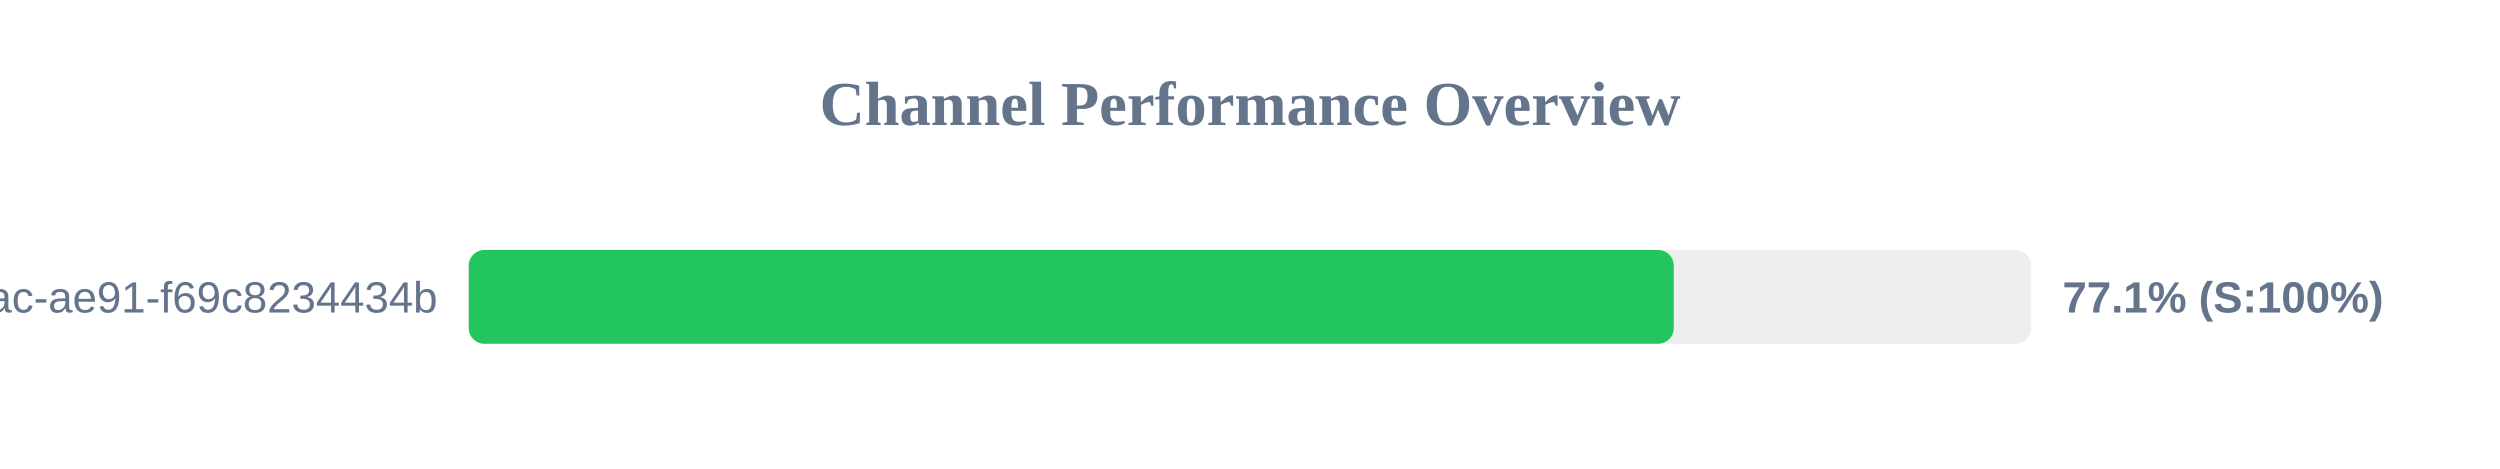
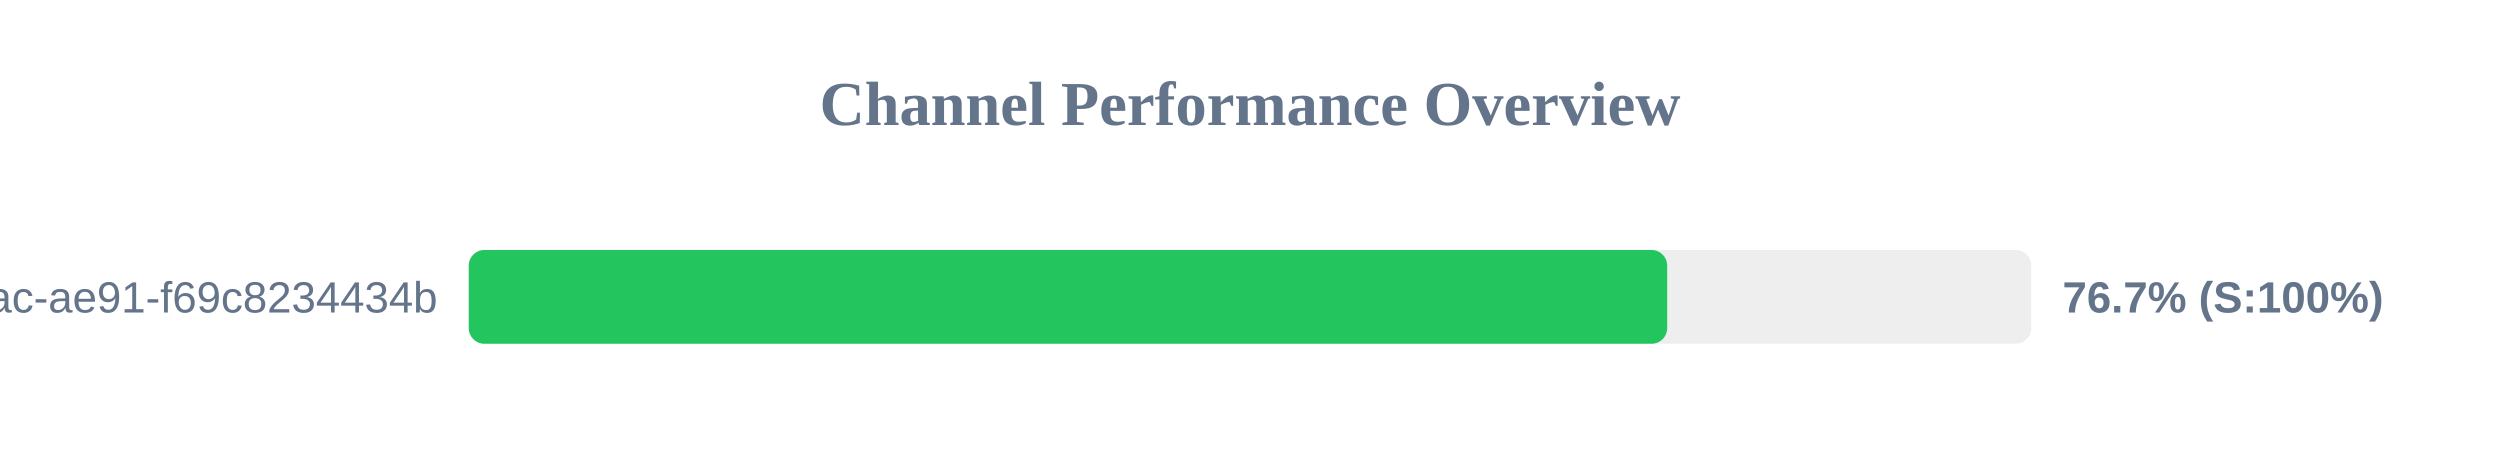
<svg xmlns="http://www.w3.org/2000/svg" width="800" height="150" version="1.1">
  <style>
        .row { font: 14px Arial; fill: #64748b; }
        .score { font: bold 14px Arial; fill: #64748b; }
    </style>
  <text x="400" y="40" text-anchor="middle" font-size="20px" font-weight="bold" fill="#64748b">Channel Performance Overview</text>
  <rect x="150" y="80" width="500" height="30" fill="#eee" rx="5" />
-   <rect x="150" y="80" width="385.6" height="30" fill="#22c55e" rx="5" />
+   <rect x="150" y="80" width="383.5" height="30" fill="#22c55e" rx="5" />
  <text x="140" y="100" text-anchor="end" class="row">?uuid=942b9cb8-92fa-46ac-ae91-f69c8234434b</text>
-   <text x="660" y="100" text-anchor="start" class="score">77.1% (S:100%)</text>
+   <text x="660" y="100" text-anchor="start" class="score">76.7% (S:100%)</text>
</svg>
